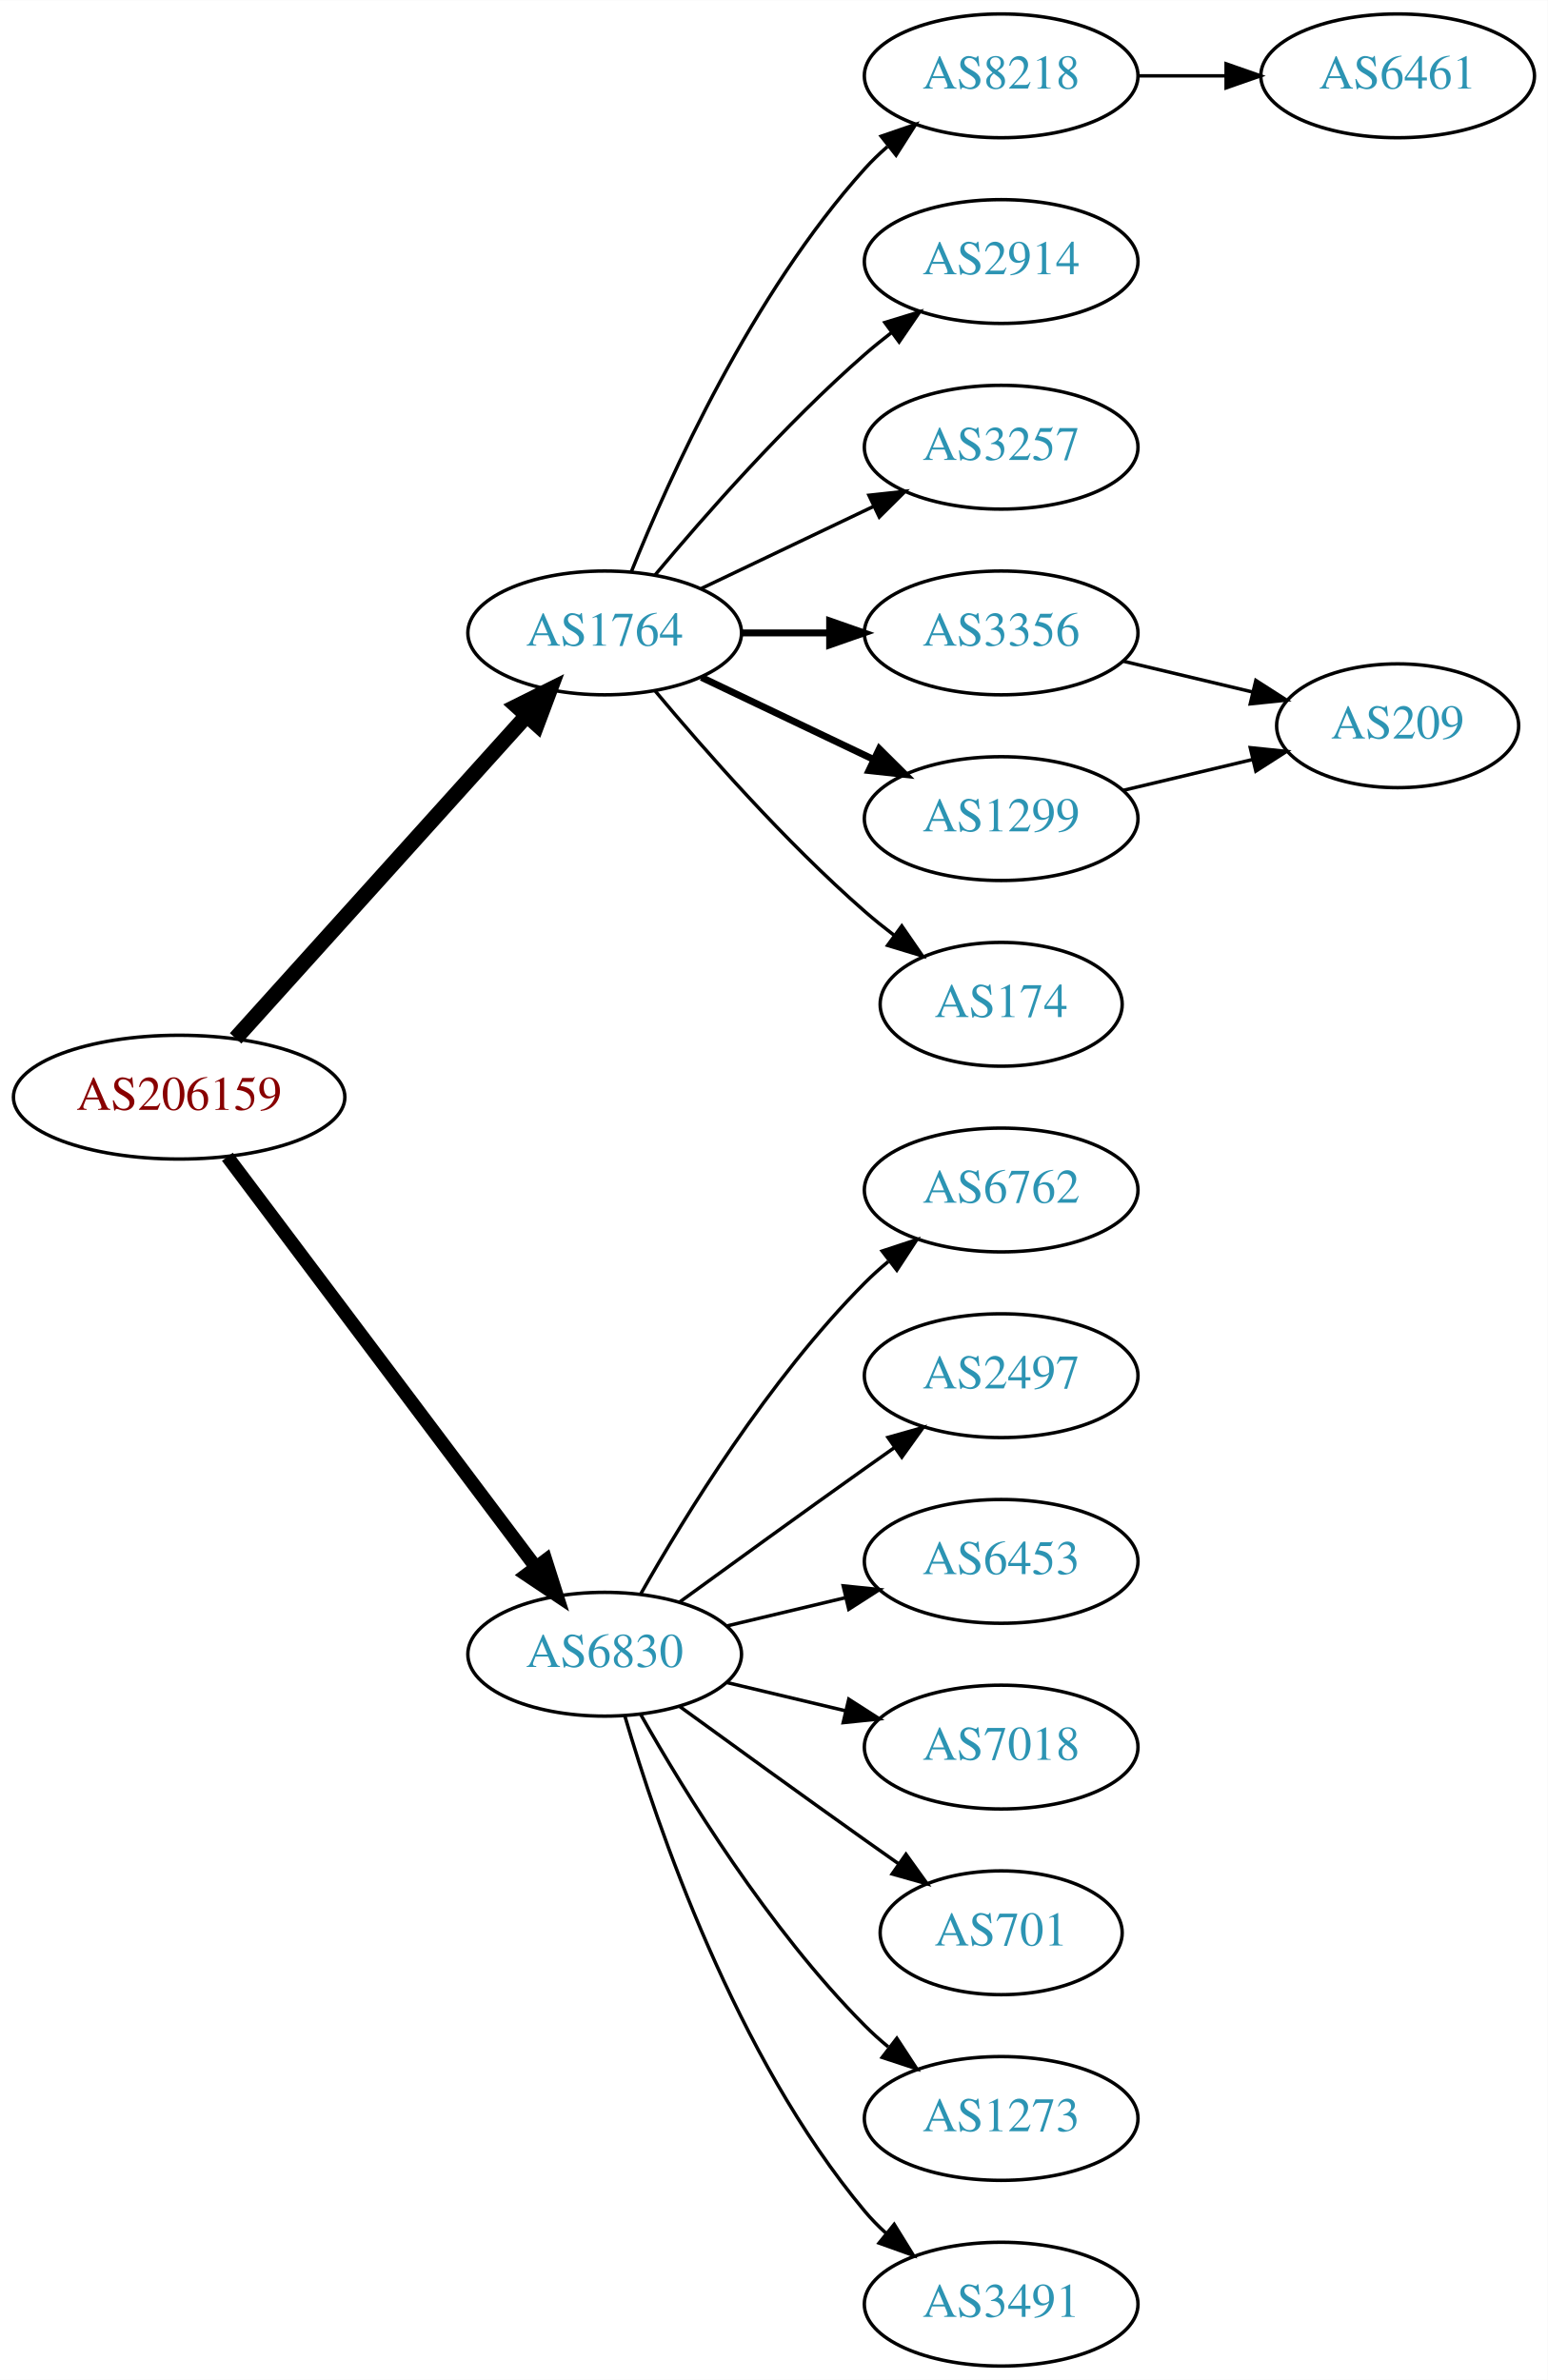
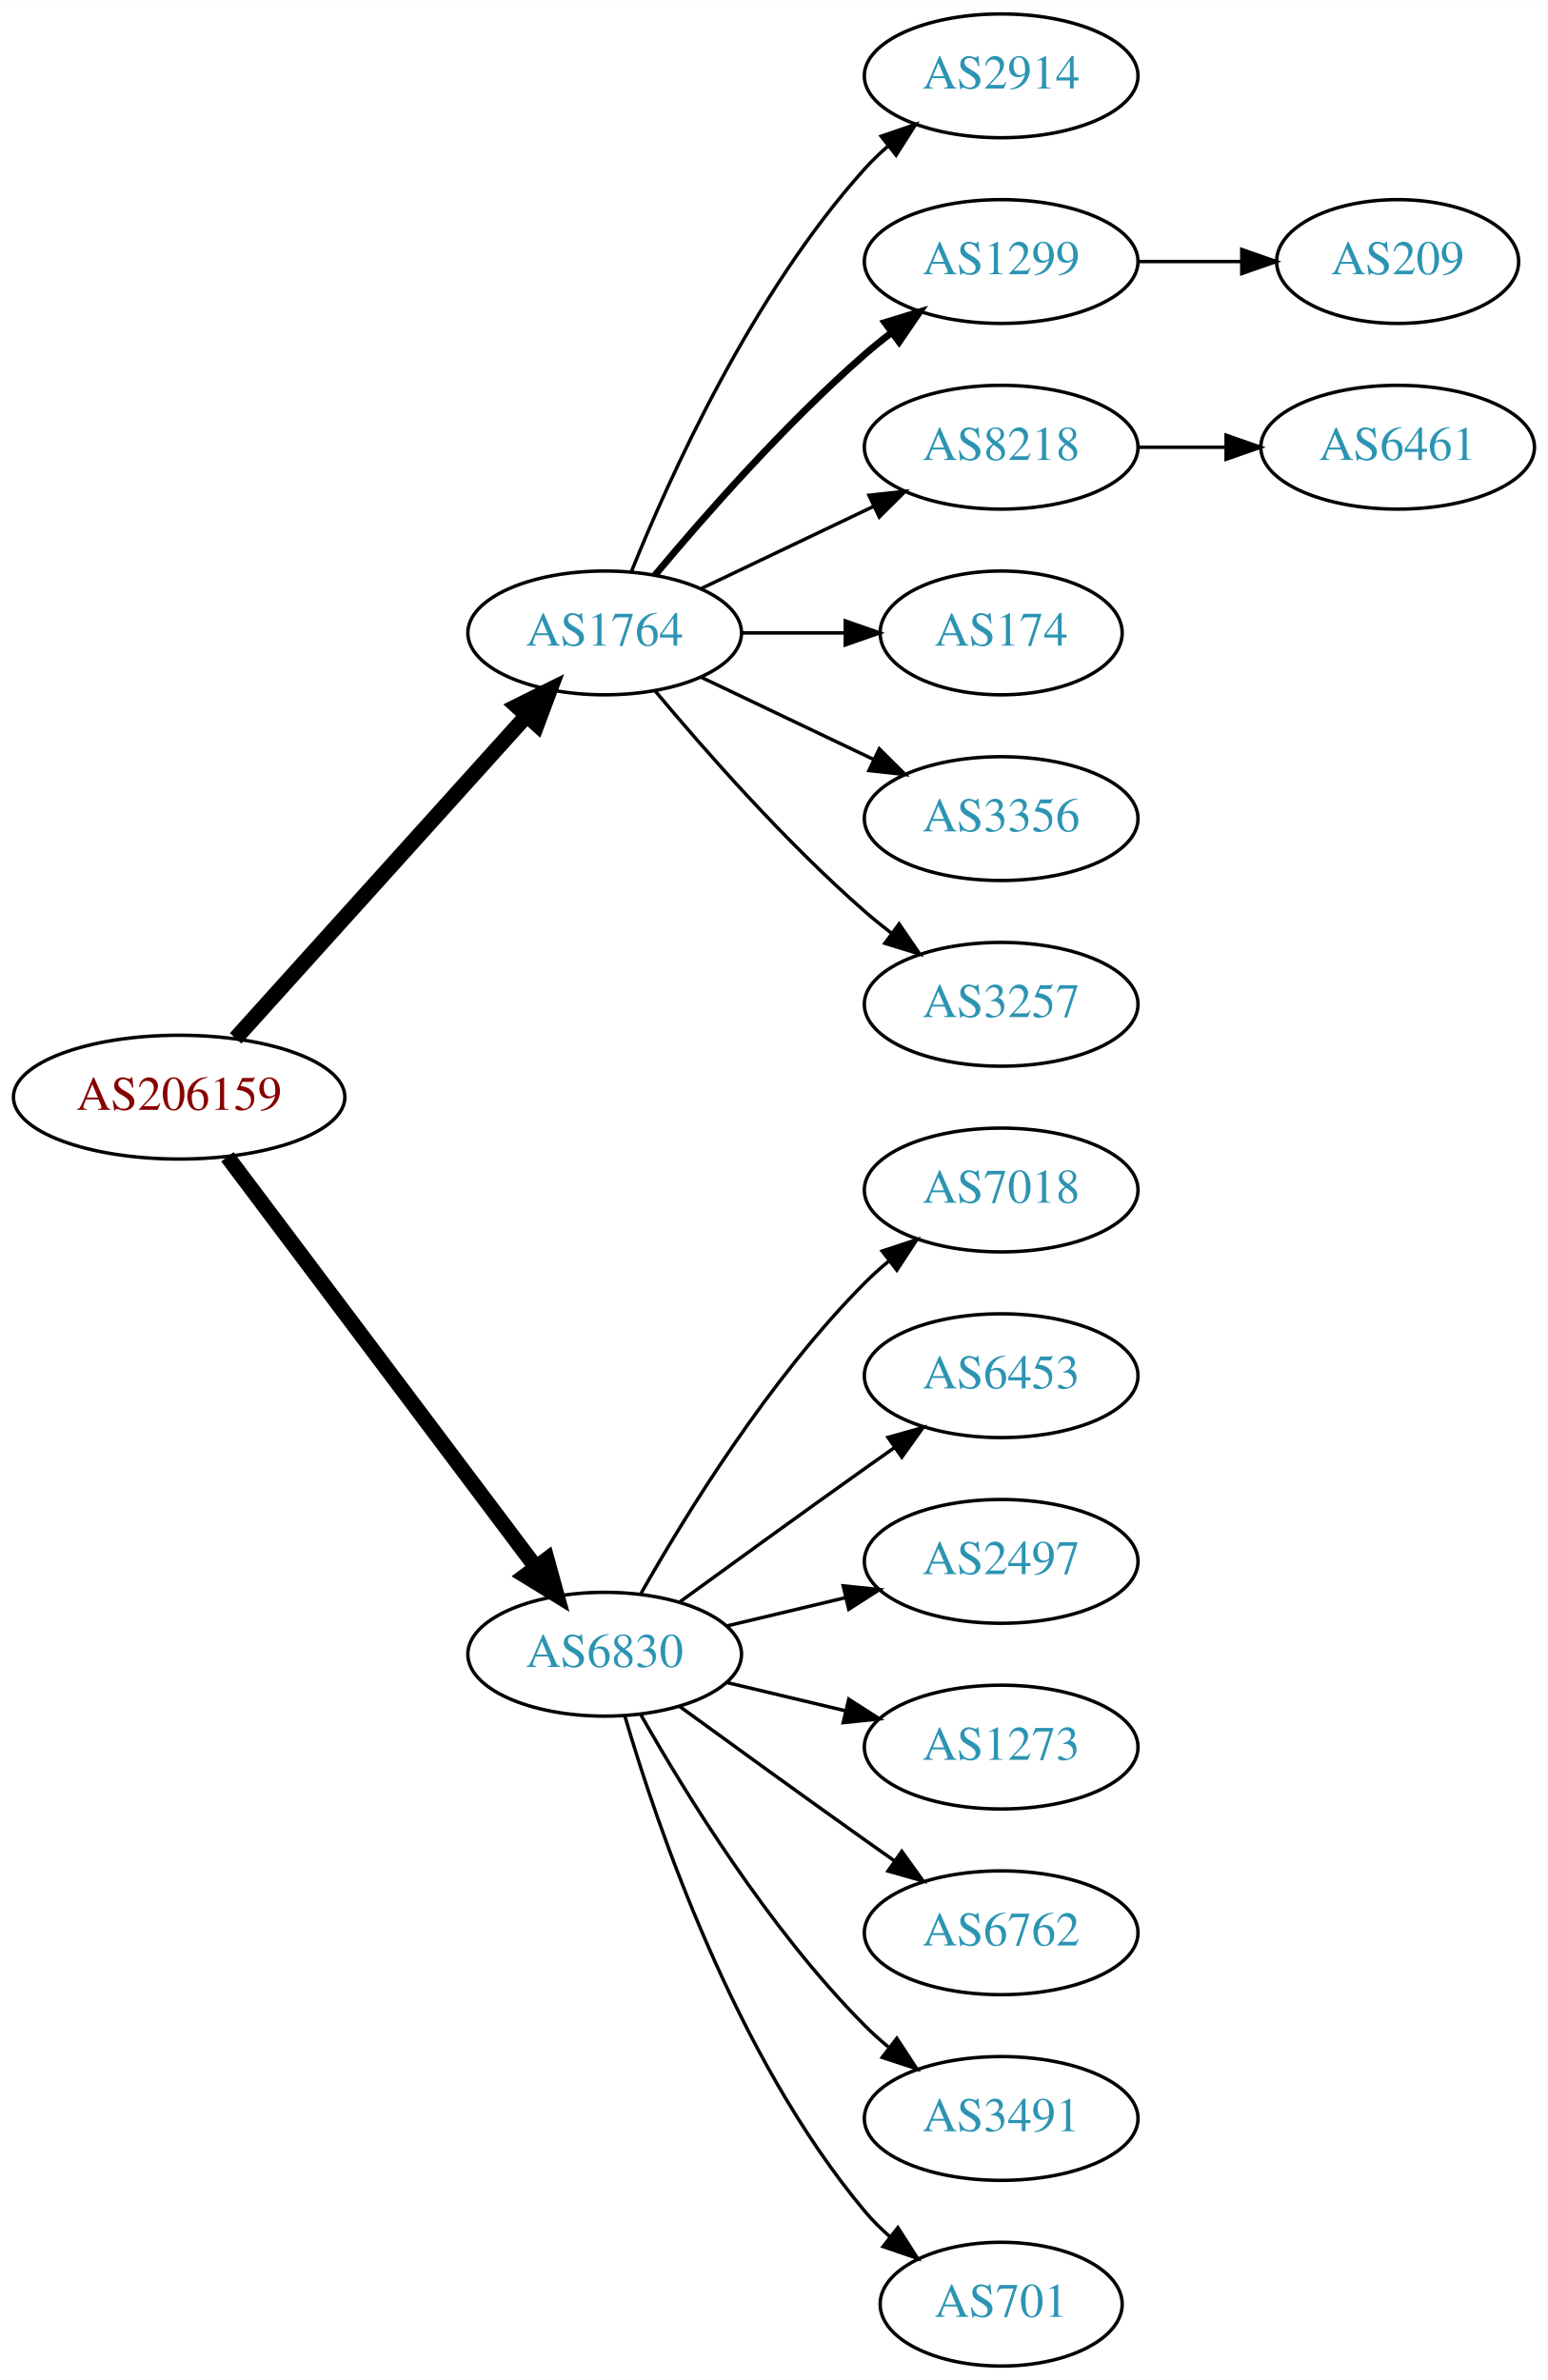
<svg xmlns="http://www.w3.org/2000/svg" xmlns:xlink="http://www.w3.org/1999/xlink" width="450pt" height="692pt" viewBox="0.00 0.00 450.07 692.00">
  <g id="graph0" class="graph" transform="scale(1 1) rotate(0) translate(4 688)">
    <polygon fill="white" stroke="none" points="-4,4 -4,-688 446.07,-688 446.07,4 -4,4" />
    <g id="node1" class="node">
      <g id="a_node1">
        <a xlink:href="/asn/206159" xlink:title="AS206159 ~ VAO-AS [AT]">
          <ellipse fill="#ffffff" stroke="black" cx="48.096" cy="-369" rx="48.192" ry="18" />
          <text text-anchor="middle" x="48.096" y="-365.3" font-family="Times,serif" font-size="14.00" fill="#880000">AS206159</text>
        </a>
      </g>
    </g>
    <g id="node2" class="node">
      <g id="a_node2">
        <a xlink:href="/asn/1764" xlink:title="AS1764 ~ NEXTLAYER-AS [AT]">
          <ellipse fill="#ffffff" stroke="black" cx="171.838" cy="-504" rx="39.794" ry="18" />
          <text text-anchor="middle" x="171.838" y="-500.3" font-family="Times,serif" font-size="14.00" fill="#2c94b3">AS1764</text>
        </a>
      </g>
    </g>
    <g id="edge1" class="edge">
      <path fill="none" stroke="black" stroke-width="4.5" d="M64.514,-386.098C85.945,-409.862 124.837,-452.99 149.174,-479.977" />
      <polygon fill="black" stroke="black" stroke-width="4.5" points="146.304,-482.674 155.925,-487.463 152.152,-477.4 146.304,-482.674" />
    </g>
    <g id="node3" class="node">
      <g id="a_node3">
        <a xlink:href="/asn/6830" xlink:title="AS6830 ~ LGI-UPC [AT]">
          <ellipse fill="#ffffff" stroke="black" cx="171.838" cy="-207" rx="39.794" ry="18" />
          <text text-anchor="middle" x="171.838" y="-203.3" font-family="Times,serif" font-size="14.00" fill="#2c94b3">AS6830</text>
        </a>
      </g>
    </g>
    <g id="edge2" class="edge">
-       <path fill="none" stroke="black" stroke-width="3.938" d="M62.124,-351.663C83.634,-323.04 126.675,-265.767 151.664,-232.514" />
-       <polygon fill="black" stroke="black" stroke-width="3.938" points="154.693,-234.309 157.903,-224.212 149.097,-230.104 154.693,-234.309" />
+       <path fill="none" stroke="black" stroke-width="4.5" d="M62.124,-351.663C83.634,-323.04 126.675,-265.767 151.664,-232.514" />
+       <polygon fill="black" stroke="black" stroke-width="4.5" points="155.043,-234.572 157.903,-224.212 148.748,-229.841 155.043,-234.572" />
    </g>
    <g id="node4" class="node">
      <g id="a_node4">
-         <a xlink:href="/asn/8218" xlink:title="AS8218 ~ legacy Neotelecoms [FR]">
+         <a xlink:href="/asn/2914" xlink:title="AS2914 ~ NTT America, Inc. [US]">
          <ellipse fill="#ffffff" stroke="black" cx="287.131" cy="-666" rx="39.794" ry="18" />
-           <text text-anchor="middle" x="287.131" y="-662.3" font-family="Times,serif" font-size="14.00" fill="#2c94b3">AS8218</text>
+           <text text-anchor="middle" x="287.131" y="-662.3" font-family="Times,serif" font-size="14.00" fill="#2c94b3">AS2914</text>
        </a>
      </g>
    </g>
    <g id="edge3" class="edge">
      <path fill="none" stroke="black" d="M179.586,-521.787C190.637,-549.243 214.69,-602.578 247.484,-639 249.487,-641.224 251.706,-643.363 254.038,-645.397" />
      <polygon fill="black" stroke="black" points="252.236,-648.433 262.257,-651.873 256.569,-642.935 252.236,-648.433" />
    </g>
    <g id="node5" class="node">
      <g id="a_node5">
-         <a xlink:href="/asn/2914" xlink:title="AS2914 ~ NTT America, Inc. [US]">
+         <a xlink:href="/asn/1299" xlink:title="AS1299 ~ Telia Carrier [EU]">
          <ellipse fill="#ffffff" stroke="black" cx="287.131" cy="-612" rx="39.794" ry="18" />
-           <text text-anchor="middle" x="287.131" y="-608.3" font-family="Times,serif" font-size="14.00" fill="#2c94b3">AS2914</text>
+           <text text-anchor="middle" x="287.131" y="-608.3" font-family="Times,serif" font-size="14.00" fill="#2c94b3">AS1299</text>
        </a>
      </g>
    </g>
    <g id="edge4" class="edge">
-       <path fill="none" stroke="black" d="M186.468,-520.817C200.751,-537.929 224.297,-564.745 247.484,-585 249.95,-587.154 252.589,-589.294 255.286,-591.372" />
-       <polygon fill="black" stroke="black" points="253.311,-594.264 263.44,-597.37 257.459,-588.625 253.311,-594.264" />
+       <path fill="none" stroke="black" stroke-width="2" d="M186.468,-520.817C200.751,-537.929 224.297,-564.745 247.484,-585 249.95,-587.154 252.589,-589.294 255.286,-591.372" />
+       <polygon fill="black" stroke="black" stroke-width="2" points="253.311,-594.264 263.44,-597.37 257.459,-588.625 253.311,-594.264" />
    </g>
    <g id="node6" class="node">
      <g id="a_node6">
-         <a xlink:href="/asn/3257" xlink:title="AS3257 ~ GTT [DE]">
+         <a xlink:href="/asn/8218" xlink:title="AS8218 ~ legacy Neotelecoms [FR]">
          <ellipse fill="#ffffff" stroke="black" cx="287.131" cy="-558" rx="39.794" ry="18" />
-           <text text-anchor="middle" x="287.131" y="-554.3" font-family="Times,serif" font-size="14.00" fill="#2c94b3">AS3257</text>
+           <text text-anchor="middle" x="287.131" y="-554.3" font-family="Times,serif" font-size="14.00" fill="#2c94b3">AS8218</text>
        </a>
      </g>
    </g>
    <g id="edge5" class="edge">
      <path fill="none" stroke="black" d="M199.974,-516.934C214.968,-524.081 233.789,-533.052 250.013,-540.785" />
      <polygon fill="black" stroke="black" points="248.683,-544.028 259.216,-545.171 251.695,-537.709 248.683,-544.028" />
    </g>
    <g id="node7" class="node">
      <g id="a_node7">
-         <a xlink:href="/asn/3356" xlink:title="AS3356 ~ Level 3 Parent, LLC [US]">
-           <ellipse fill="#ffffff" stroke="black" cx="287.131" cy="-504" rx="39.794" ry="18" />
-           <text text-anchor="middle" x="287.131" y="-500.3" font-family="Times,serif" font-size="14.00" fill="#2c94b3">AS3356</text>
+         <a xlink:href="/asn/174" xlink:title="AS174 ~ Cogent Communications [US]">
+           <ellipse fill="#ffffff" stroke="black" cx="287.131" cy="-504" rx="35.194" ry="18" />
+           <text text-anchor="middle" x="287.131" y="-500.3" font-family="Times,serif" font-size="14.00" fill="#2c94b3">AS174</text>
        </a>
      </g>
    </g>
    <g id="edge6" class="edge">
-       <path fill="none" stroke="black" stroke-width="2" d="M211.51,-504C219.713,-504 228.477,-504 237.009,-504" />
-       <polygon fill="black" stroke="black" stroke-width="2" points="237.248,-507.5 247.248,-504 237.248,-500.5 237.248,-507.5" />
+       <path fill="none" stroke="black" d="M211.51,-504C221.215,-504 231.706,-504 241.669,-504" />
+       <polygon fill="black" stroke="black" points="241.805,-507.5 251.805,-504 241.805,-500.5 241.805,-507.5" />
    </g>
    <g id="node8" class="node">
      <g id="a_node8">
-         <a xlink:href="/asn/1299" xlink:title="AS1299 ~ Telia Carrier [EU]">
+         <a xlink:href="/asn/3356" xlink:title="AS3356 ~ Level 3 Parent, LLC [US]">
          <ellipse fill="#ffffff" stroke="black" cx="287.131" cy="-450" rx="39.794" ry="18" />
-           <text text-anchor="middle" x="287.131" y="-446.3" font-family="Times,serif" font-size="14.00" fill="#2c94b3">AS1299</text>
+           <text text-anchor="middle" x="287.131" y="-446.3" font-family="Times,serif" font-size="14.00" fill="#2c94b3">AS3356</text>
        </a>
      </g>
    </g>
    <g id="edge7" class="edge">
-       <path fill="none" stroke="black" stroke-width="2" d="M199.974,-491.066C214.968,-483.919 233.789,-474.948 250.013,-467.215" />
-       <polygon fill="black" stroke="black" stroke-width="2" points="251.695,-470.291 259.216,-462.829 248.683,-463.972 251.695,-470.291" />
+       <path fill="none" stroke="black" d="M199.974,-491.066C214.968,-483.919 233.789,-474.948 250.013,-467.215" />
+       <polygon fill="black" stroke="black" points="251.695,-470.291 259.216,-462.829 248.683,-463.972 251.695,-470.291" />
    </g>
    <g id="node9" class="node">
      <g id="a_node9">
-         <a xlink:href="/asn/174" xlink:title="AS174 ~ Cogent Communications [US]">
-           <ellipse fill="#ffffff" stroke="black" cx="287.131" cy="-396" rx="35.194" ry="18" />
-           <text text-anchor="middle" x="287.131" y="-392.3" font-family="Times,serif" font-size="14.00" fill="#2c94b3">AS174</text>
+         <a xlink:href="/asn/3257" xlink:title="AS3257 ~ GTT [DE]">
+           <ellipse fill="#ffffff" stroke="black" cx="287.131" cy="-396" rx="39.794" ry="18" />
+           <text text-anchor="middle" x="287.131" y="-392.3" font-family="Times,serif" font-size="14.00" fill="#2c94b3">AS3257</text>
        </a>
      </g>
    </g>
    <g id="edge8" class="edge">
-       <path fill="none" stroke="black" d="M186.468,-487.183C200.751,-470.071 224.297,-443.255 247.484,-423 250.154,-420.668 253.027,-418.352 255.957,-416.114" />
-       <polygon fill="black" stroke="black" points="258.235,-418.784 264.249,-410.061 254.108,-413.13 258.235,-418.784" />
+       <path fill="none" stroke="black" d="M186.468,-487.183C200.751,-470.071 224.297,-443.255 247.484,-423 249.95,-420.846 252.589,-418.706 255.286,-416.628" />
+       <polygon fill="black" stroke="black" points="257.459,-419.375 263.44,-410.63 253.311,-413.736 257.459,-419.375" />
    </g>
    <g id="node12" class="node">
      <g id="a_node12">
-         <a xlink:href="/asn/6762" xlink:title="AS6762 ~ TELECOM ITALIA SPARKLE S.p.A. [IT]">
+         <a xlink:href="/asn/7018" xlink:title="AS7018 ~ AT&amp;T Services, Inc. [US]">
          <ellipse fill="#ffffff" stroke="black" cx="287.131" cy="-342" rx="39.794" ry="18" />
-           <text text-anchor="middle" x="287.131" y="-338.3" font-family="Times,serif" font-size="14.00" fill="#2c94b3">AS6762</text>
-         </a>
-       </g>
-     </g>
-     <g id="edge12" class="edge">
+           <text text-anchor="middle" x="287.131" y="-338.3" font-family="Times,serif" font-size="14.00" fill="#2c94b3">AS7018</text>
+         </a>
+       </g>
+     </g>
+     <g id="edge11" class="edge">
      <path fill="none" stroke="black" d="M182.298,-224.49C195.08,-247.096 219.512,-286.886 247.484,-315 249.595,-317.121 251.891,-319.188 254.277,-321.171" />
      <polygon fill="black" stroke="black" points="252.529,-324.242 262.592,-327.556 256.792,-318.69 252.529,-324.242" />
    </g>
    <g id="node13" class="node">
      <g id="a_node13">
-         <a xlink:href="/asn/2497" xlink:title="AS2497 ~ Internet Initiative Japan Inc. [JP]">
+         <a xlink:href="/asn/6453" xlink:title="AS6453 ~ TATA COMMUNICATIONS (AMERICA) INC [US]">
          <ellipse fill="#ffffff" stroke="black" cx="287.131" cy="-288" rx="39.794" ry="18" />
-           <text text-anchor="middle" x="287.131" y="-284.3" font-family="Times,serif" font-size="14.00" fill="#2c94b3">AS2497</text>
-         </a>
-       </g>
-     </g>
-     <g id="edge13" class="edge">
+           <text text-anchor="middle" x="287.131" y="-284.3" font-family="Times,serif" font-size="14.00" fill="#2c94b3">AS6453</text>
+         </a>
+       </g>
+     </g>
+     <g id="edge12" class="edge">
      <path fill="none" stroke="black" d="M193.686,-222.222C208.62,-233.091 229.234,-248.025 247.484,-261 250.305,-263.005 253.248,-265.085 256.196,-267.159" />
      <polygon fill="black" stroke="black" points="254.223,-270.05 264.421,-272.926 258.242,-264.319 254.223,-270.05" />
    </g>
    <g id="node14" class="node">
      <g id="a_node14">
-         <a xlink:href="/asn/6453" xlink:title="AS6453 ~ TATA COMMUNICATIONS (AMERICA) INC [US]">
+         <a xlink:href="/asn/2497" xlink:title="AS2497 ~ Internet Initiative Japan Inc. [JP]">
          <ellipse fill="#ffffff" stroke="black" cx="287.131" cy="-234" rx="39.794" ry="18" />
-           <text text-anchor="middle" x="287.131" y="-230.3" font-family="Times,serif" font-size="14.00" fill="#2c94b3">AS6453</text>
-         </a>
-       </g>
-     </g>
-     <g id="edge14" class="edge">
+           <text text-anchor="middle" x="287.131" y="-230.3" font-family="Times,serif" font-size="14.00" fill="#2c94b3">AS2497</text>
+         </a>
+       </g>
+     </g>
+     <g id="edge13" class="edge">
      <path fill="none" stroke="black" d="M207.445,-215.248C218.316,-217.838 230.471,-220.735 241.913,-223.462" />
      <polygon fill="black" stroke="black" points="241.197,-226.889 251.736,-225.803 242.819,-220.08 241.197,-226.889" />
    </g>
    <g id="node15" class="node">
      <g id="a_node15">
-         <a xlink:href="/asn/7018" xlink:title="AS7018 ~ AT&amp;T Services, Inc. [US]">
+         <a xlink:href="/asn/1273" xlink:title="AS1273 ~ RIPE Network Coordination Centre [NL]">
          <ellipse fill="#ffffff" stroke="black" cx="287.131" cy="-180" rx="39.794" ry="18" />
-           <text text-anchor="middle" x="287.131" y="-176.3" font-family="Times,serif" font-size="14.00" fill="#2c94b3">AS7018</text>
-         </a>
-       </g>
-     </g>
-     <g id="edge15" class="edge">
+           <text text-anchor="middle" x="287.131" y="-176.3" font-family="Times,serif" font-size="14.00" fill="#2c94b3">AS1273</text>
+         </a>
+       </g>
+     </g>
+     <g id="edge14" class="edge">
      <path fill="none" stroke="black" d="M207.445,-198.752C218.316,-196.162 230.471,-193.265 241.913,-190.538" />
      <polygon fill="black" stroke="black" points="242.819,-193.92 251.736,-188.197 241.197,-187.111 242.819,-193.92" />
    </g>
    <g id="node16" class="node">
      <g id="a_node16">
-         <a xlink:href="/asn/701" xlink:title="AS701 ~ UUNET [US]">
-           <ellipse fill="#ffffff" stroke="black" cx="287.131" cy="-126" rx="35.194" ry="18" />
-           <text text-anchor="middle" x="287.131" y="-122.3" font-family="Times,serif" font-size="14.00" fill="#2c94b3">AS701</text>
-         </a>
-       </g>
-     </g>
-     <g id="edge16" class="edge">
-       <path fill="none" stroke="black" d="M193.686,-191.778C208.62,-180.909 229.234,-165.975 247.484,-153 250.695,-150.718 254.064,-148.339 257.418,-145.982" />
-       <polygon fill="black" stroke="black" points="259.447,-148.834 265.629,-140.23 255.43,-143.101 259.447,-148.834" />
+         <a xlink:href="/asn/6762" xlink:title="AS6762 ~ TELECOM ITALIA SPARKLE S.p.A. [IT]">
+           <ellipse fill="#ffffff" stroke="black" cx="287.131" cy="-126" rx="39.794" ry="18" />
+           <text text-anchor="middle" x="287.131" y="-122.3" font-family="Times,serif" font-size="14.00" fill="#2c94b3">AS6762</text>
+         </a>
+       </g>
+     </g>
+     <g id="edge15" class="edge">
+       <path fill="none" stroke="black" d="M193.686,-191.778C208.62,-180.909 229.234,-165.975 247.484,-153 250.305,-150.995 253.248,-148.915 256.196,-146.841" />
+       <polygon fill="black" stroke="black" points="258.242,-149.681 264.421,-141.074 254.223,-143.95 258.242,-149.681" />
    </g>
    <g id="node17" class="node">
      <g id="a_node17">
-         <a xlink:href="/asn/1273" xlink:title="AS1273 ~ RIPE Network Coordination Centre [NL]">
+         <a xlink:href="/asn/3491" xlink:title="AS3491 ~ PCCW Global, Inc. [US]">
          <ellipse fill="#ffffff" stroke="black" cx="287.131" cy="-72" rx="39.794" ry="18" />
-           <text text-anchor="middle" x="287.131" y="-68.3" font-family="Times,serif" font-size="14.00" fill="#2c94b3">AS1273</text>
-         </a>
-       </g>
-     </g>
-     <g id="edge17" class="edge">
+           <text text-anchor="middle" x="287.131" y="-68.3" font-family="Times,serif" font-size="14.00" fill="#2c94b3">AS3491</text>
+         </a>
+       </g>
+     </g>
+     <g id="edge16" class="edge">
      <path fill="none" stroke="black" d="M182.298,-189.51C195.08,-166.904 219.512,-127.114 247.484,-99 249.595,-96.879 251.891,-94.812 254.277,-92.829" />
      <polygon fill="black" stroke="black" points="256.792,-95.31 262.592,-86.444 252.529,-89.758 256.792,-95.31" />
    </g>
    <g id="node18" class="node">
      <g id="a_node18">
-         <a xlink:href="/asn/3491" xlink:title="AS3491 ~ PCCW Global, Inc. [US]">
-           <ellipse fill="#ffffff" stroke="black" cx="287.131" cy="-18" rx="39.794" ry="18" />
-           <text text-anchor="middle" x="287.131" y="-14.3" font-family="Times,serif" font-size="14.00" fill="#2c94b3">AS3491</text>
-         </a>
-       </g>
-     </g>
-     <g id="edge18" class="edge">
-       <path fill="none" stroke="black" d="M177.712,-188.998C187.026,-157.156 209.843,-90.019 247.484,-45 249.355,-42.763 251.453,-40.626 253.679,-38.604" />
-       <polygon fill="black" stroke="black" points="256.026,-41.208 261.598,-32.196 251.623,-35.766 256.026,-41.208" />
+         <a xlink:href="/asn/701" xlink:title="AS701 ~ UUNET [US]">
+           <ellipse fill="#ffffff" stroke="black" cx="287.131" cy="-18" rx="35.194" ry="18" />
+           <text text-anchor="middle" x="287.131" y="-14.3" font-family="Times,serif" font-size="14.00" fill="#2c94b3">AS701</text>
+         </a>
+       </g>
+     </g>
+     <g id="edge17" class="edge">
+       <path fill="none" stroke="black" d="M177.712,-188.998C187.026,-157.156 209.843,-90.019 247.484,-45 249.637,-42.426 252.091,-39.983 254.696,-37.697" />
+       <polygon fill="black" stroke="black" points="257.103,-40.257 262.806,-31.328 252.779,-34.751 257.103,-40.257" />
    </g>
    <g id="node10" class="node">
      <g id="a_node10">
-         <a xlink:href="/asn/6461" xlink:title="AS6461 ~ Zayo Bandwidth [US]">
-           <ellipse fill="#ffffff" stroke="black" cx="402.424" cy="-666" rx="39.794" ry="18" />
-           <text text-anchor="middle" x="402.424" y="-662.3" font-family="Times,serif" font-size="14.00" fill="#2c94b3">AS6461</text>
+         <a xlink:href="/asn/209" xlink:title="AS209 ~ CenturyLink Communications, LLC [US]">
+           <ellipse fill="#ffffff" stroke="black" cx="402.424" cy="-612" rx="35.194" ry="18" />
+           <text text-anchor="middle" x="402.424" y="-608.3" font-family="Times,serif" font-size="14.00" fill="#2c94b3">AS209</text>
        </a>
      </g>
    </g>
    <g id="edge9" class="edge">
-       <path fill="none" stroke="black" d="M326.803,-666C335.006,-666 343.77,-666 352.302,-666" />
-       <polygon fill="black" stroke="black" points="352.541,-669.5 362.541,-666 352.541,-662.5 352.541,-669.5" />
+       <path fill="none" stroke="black" d="M326.803,-612C336.508,-612 346.999,-612 356.962,-612" />
+       <polygon fill="black" stroke="black" points="357.098,-615.5 367.098,-612 357.098,-608.5 357.098,-615.5" />
    </g>
    <g id="node11" class="node">
      <g id="a_node11">
-         <a xlink:href="/asn/209" xlink:title="AS209 ~ CenturyLink Communications, LLC [US]">
-           <ellipse fill="#ffffff" stroke="black" cx="402.424" cy="-477" rx="35.194" ry="18" />
-           <text text-anchor="middle" x="402.424" y="-473.3" font-family="Times,serif" font-size="14.00" fill="#2c94b3">AS209</text>
-         </a>
-       </g>
-     </g>
-     <g id="edge11" class="edge">
-       <path fill="none" stroke="black" d="M322.738,-495.752C334.533,-492.942 347.837,-489.771 360.105,-486.847" />
-       <polygon fill="black" stroke="black" points="361.194,-490.186 370.11,-484.463 359.571,-483.376 361.194,-490.186" />
+         <a xlink:href="/asn/6461" xlink:title="AS6461 ~ Zayo Bandwidth [US]">
+           <ellipse fill="#ffffff" stroke="black" cx="402.424" cy="-558" rx="39.794" ry="18" />
+           <text text-anchor="middle" x="402.424" y="-554.3" font-family="Times,serif" font-size="14.00" fill="#2c94b3">AS6461</text>
+         </a>
+       </g>
    </g>
    <g id="edge10" class="edge">
-       <path fill="none" stroke="black" d="M322.738,-458.248C334.533,-461.058 347.837,-464.229 360.105,-467.153" />
-       <polygon fill="black" stroke="black" points="359.571,-470.624 370.11,-469.537 361.194,-463.814 359.571,-470.624" />
+       <path fill="none" stroke="black" d="M326.803,-558C335.006,-558 343.77,-558 352.302,-558" />
+       <polygon fill="black" stroke="black" points="352.541,-561.5 362.541,-558 352.541,-554.5 352.541,-561.5" />
    </g>
  </g>
</svg>
